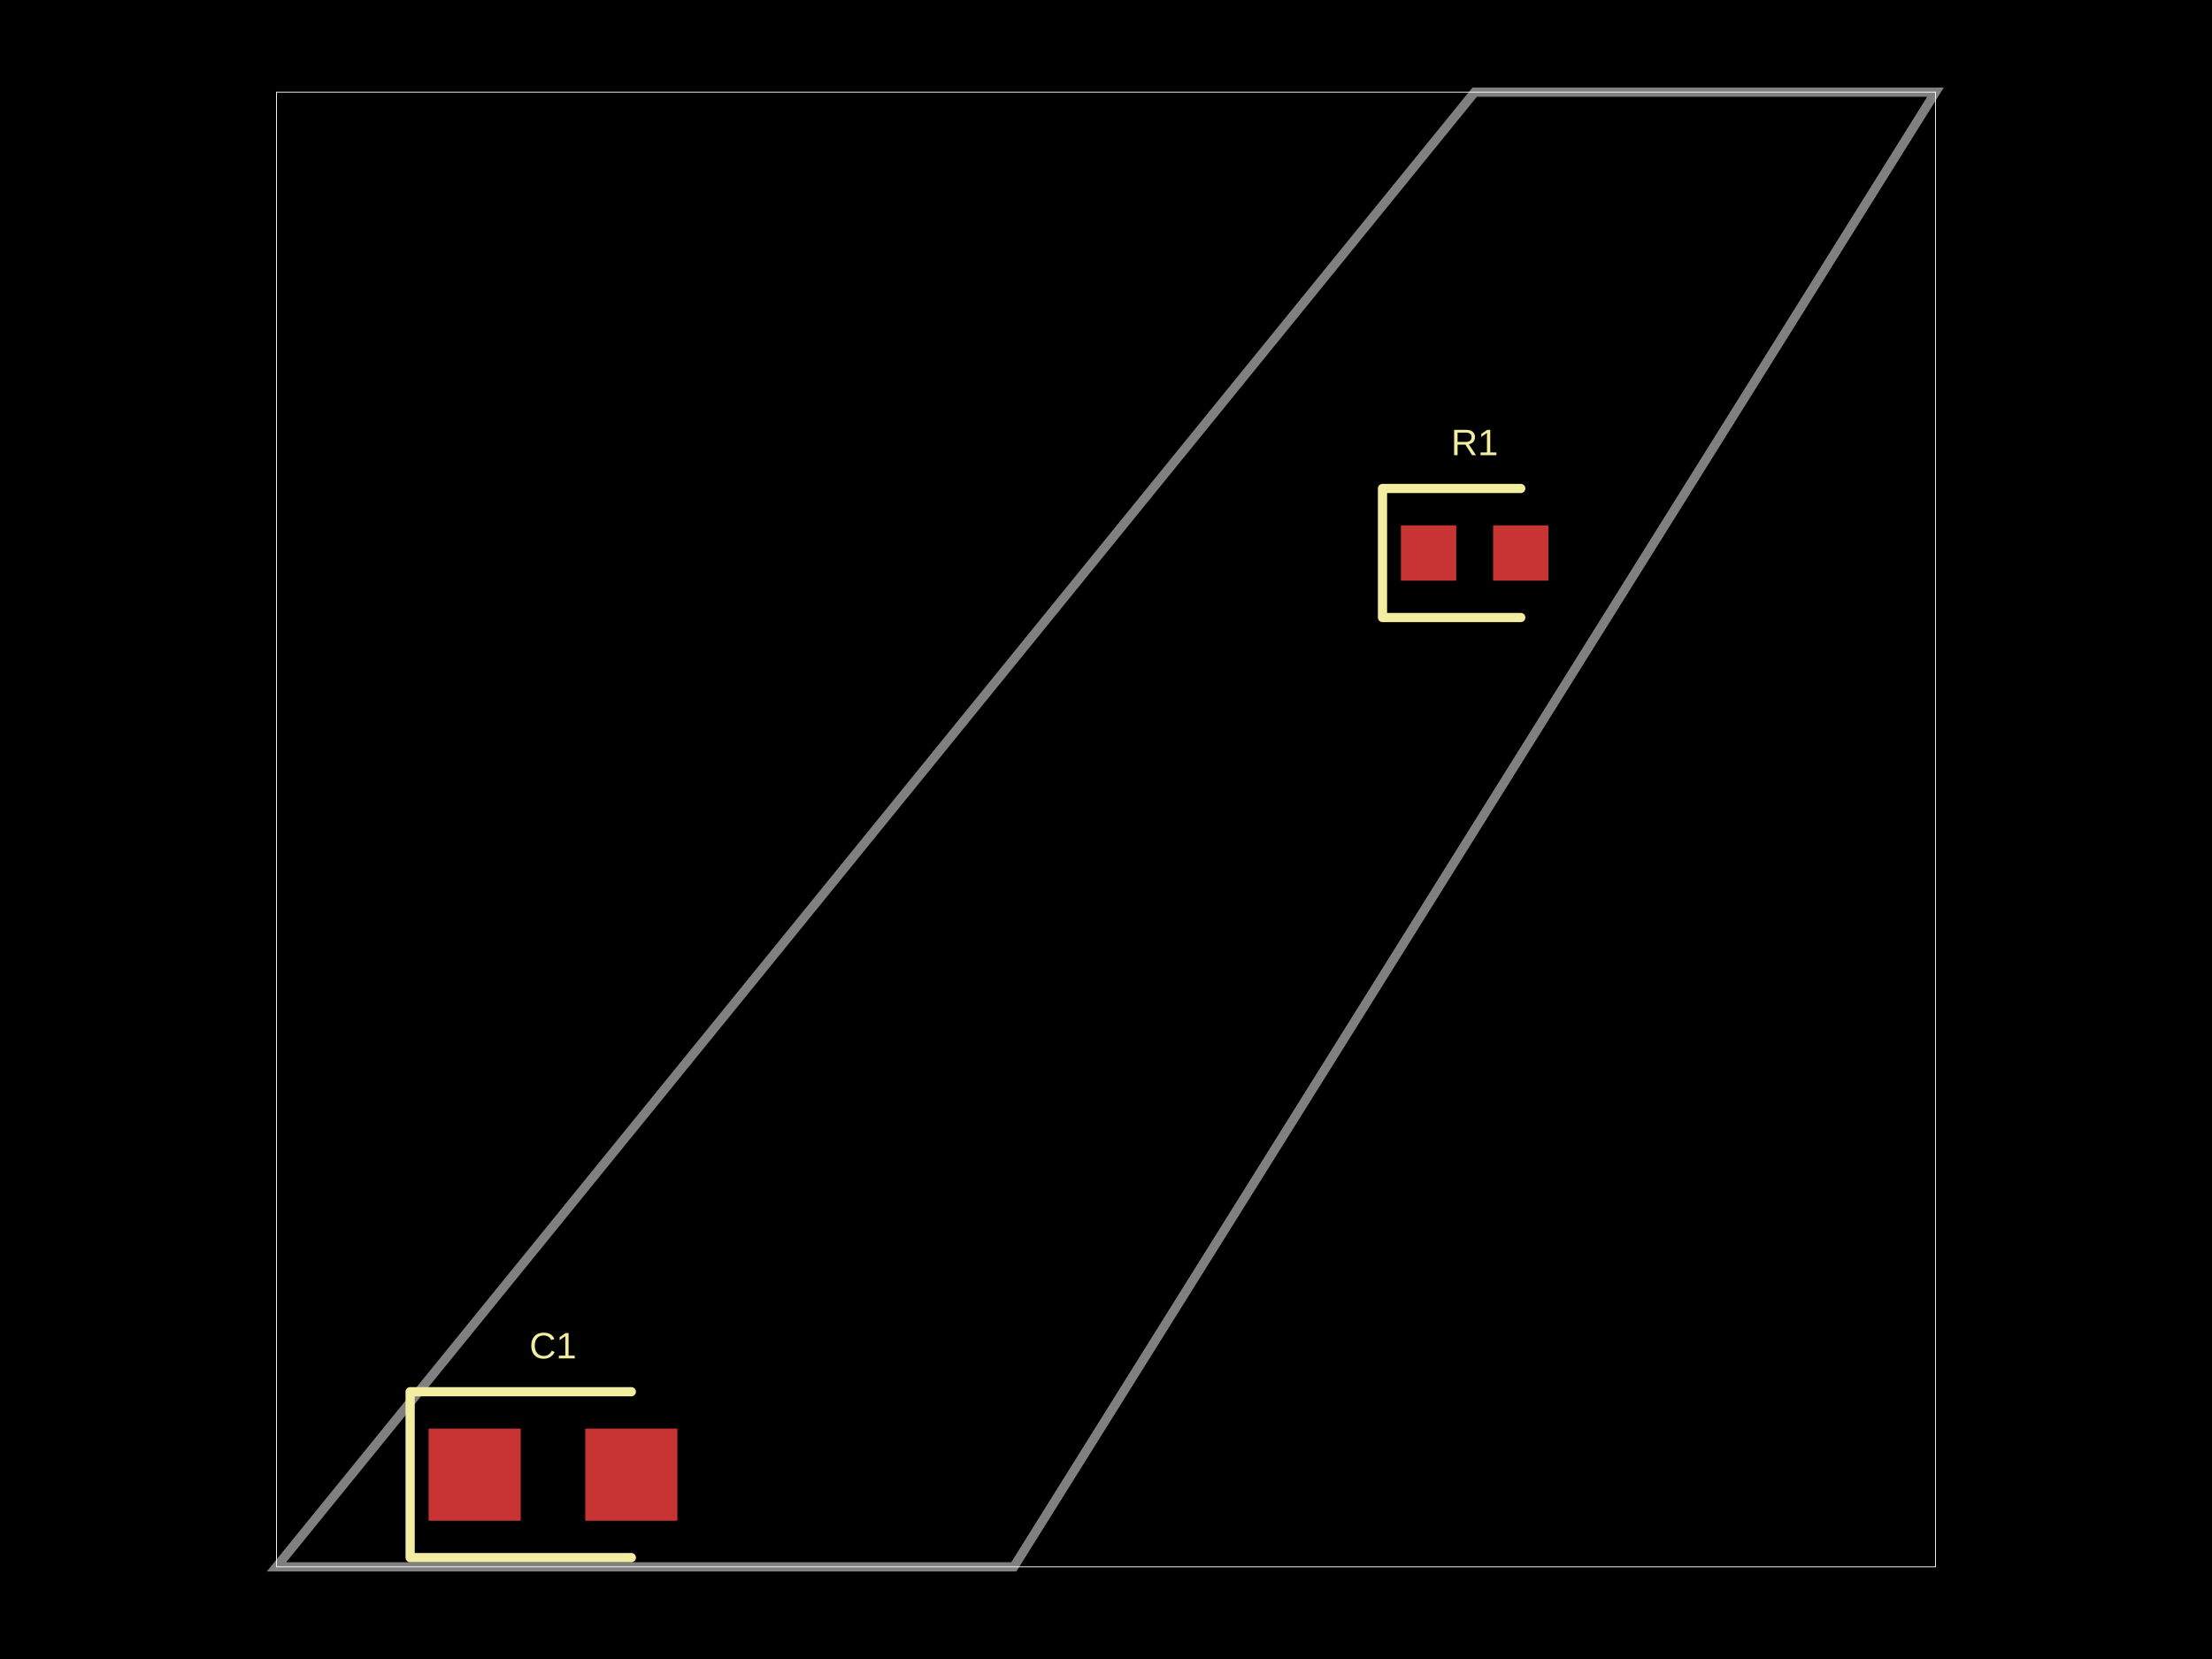
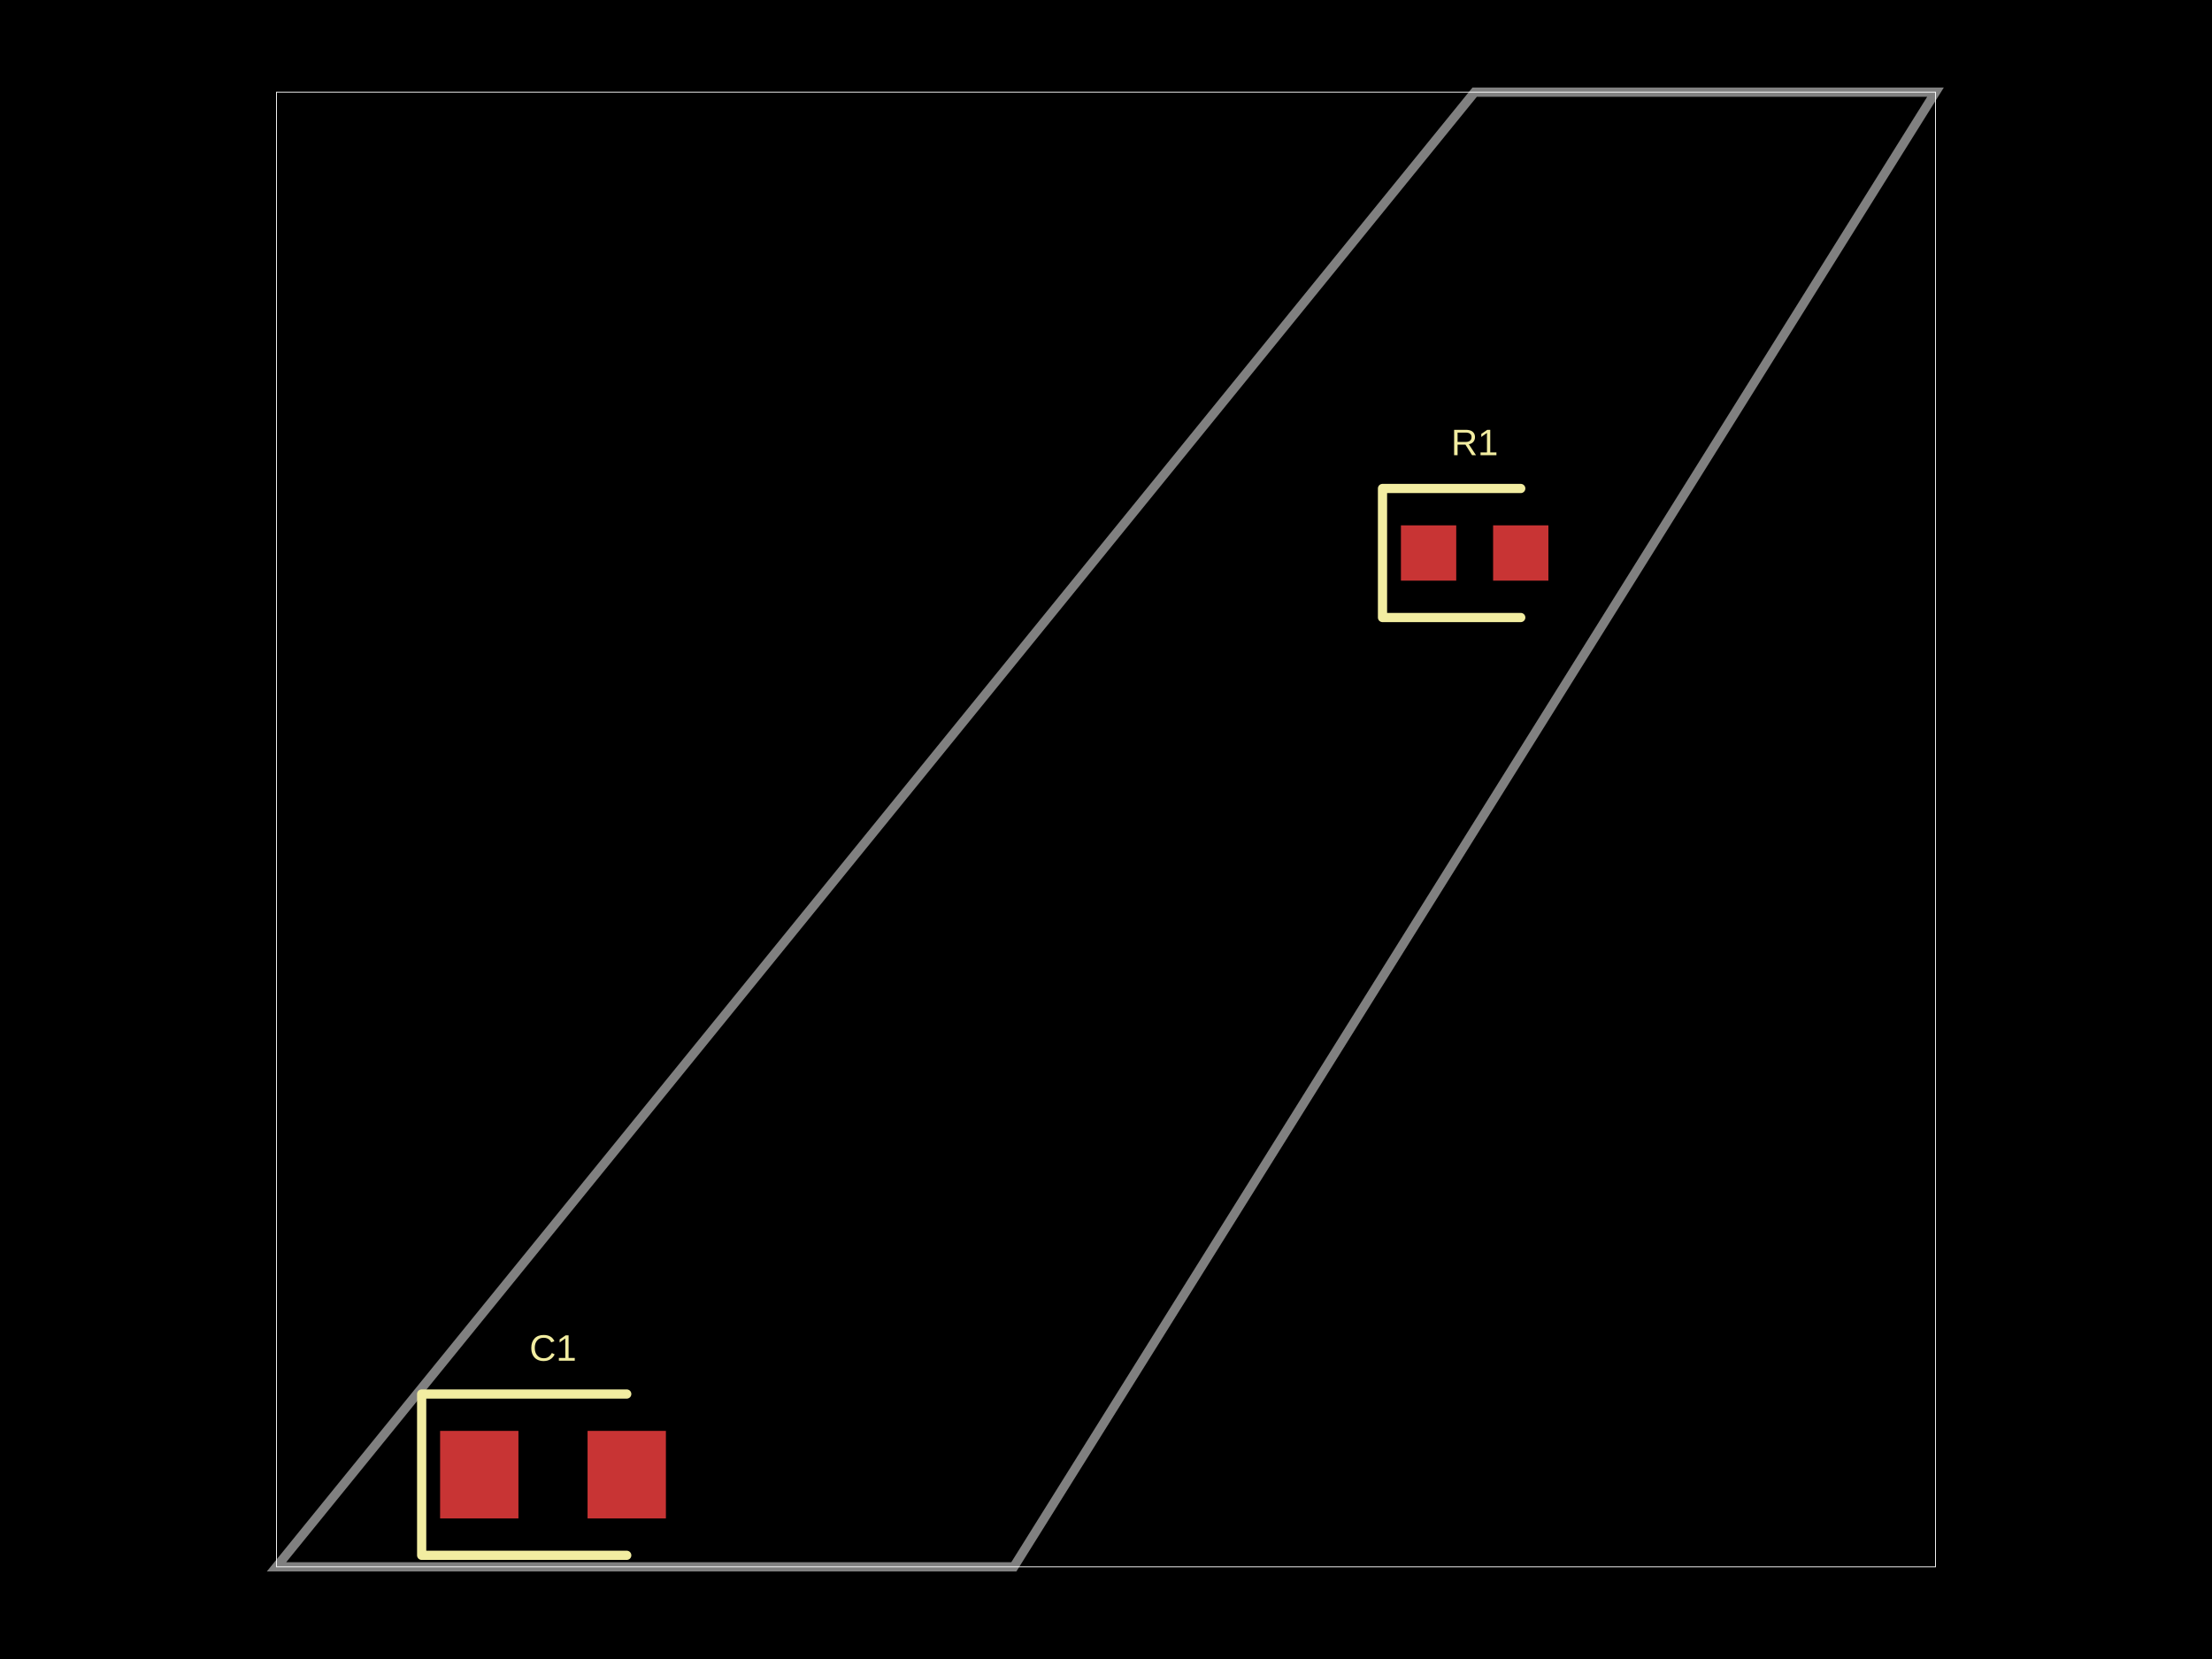
<svg xmlns="http://www.w3.org/2000/svg" width="800" height="600">
  <style />
  <rect class="boundary" x="0" y="0" fill="#000" width="800" height="600" />
  <rect class="pcb-boundary" fill="none" stroke="#fff" stroke-width="0.3" x="100" y="33.333" width="600" height="533.333" />
  <path class="pcb-board" d="M 100 566.667 L 366.667 566.667 L 700 33.333 L 533.333 33.333 Z" fill="none" stroke="rgba(255, 255, 255, 0.5)" stroke-width="3.333" />
-   <g transform="translate(533.3333, 200) rotate(0) scale(1, -1)">
-     <rect class="pcb-component" x="-26.667" y="-10" width="53.333" height="20" />
-     <rect class="pcb-component-outline" x="-26.667" y="-10" width="53.333" height="20" />
-   </g>
-   <g transform="translate(200, 533.3333) rotate(0) scale(1, -1)">
-     <rect class="pcb-component" x="-45" y="-16.667" width="90" height="33.333" />
-     <rect class="pcb-component-outline" x="-45" y="-16.667" width="90" height="33.333" />
-   </g>
-   <rect class="pcb-pad" fill="rgb(200, 52, 52)" x="506.667" y="190" width="20" height="20" />
-   <rect class="pcb-pad" fill="rgb(200, 52, 52)" x="540" y="190" width="20" height="20" />
-   <rect class="pcb-pad" fill="rgb(200, 52, 52)" x="155" y="516.667" width="33.333" height="33.333" />
-   <rect class="pcb-pad" fill="rgb(200, 52, 52)" x="211.667" y="516.667" width="33.333" height="33.333" />
+   <rect class="pcb-pad" fill="rgb(200, 52, 52)" x="506.667" y="190" width="20" height="20" data-layer="top" />
+   <rect class="pcb-pad" fill="rgb(200, 52, 52)" x="540" y="190" width="20" height="20" data-layer="top" />
+   <rect class="pcb-pad" fill="rgb(200, 52, 52)" x="159.167" y="517.5" width="28.333" height="31.667" data-layer="top" />
+   <rect class="pcb-pad" fill="rgb(200, 52, 52)" x="212.5" y="517.5" width="28.333" height="31.667" data-layer="top" />
  <path class="pcb-silkscreen pcb-silkscreen-top" d="M 550 176.667 L 500 176.667 L 500 223.333 L 550 223.333" fill="none" stroke="#f2eda1" stroke-width="3.333" stroke-linecap="round" stroke-linejoin="round" data-pcb-component-id="pcb_component_0" data-pcb-silkscreen-path-id="pcb_silkscreen_path_0" />
-   <path class="pcb-silkscreen pcb-silkscreen-top" d="M 228.333 503.333 L 148.333 503.333 L 148.333 563.333 L 228.333 563.333" fill="none" stroke="#f2eda1" stroke-width="3.333" stroke-linecap="round" stroke-linejoin="round" data-pcb-component-id="pcb_component_1" data-pcb-silkscreen-path-id="pcb_silkscreen_path_1" />
+   <path class="pcb-silkscreen pcb-silkscreen-top" d="M 226.667 504.167 L 152.5 504.167 L 152.5 562.5 L 226.667 562.5" fill="none" stroke="#f2eda1" stroke-width="3.333" stroke-linecap="round" stroke-linejoin="round" data-pcb-component-id="pcb_component_1" data-pcb-silkscreen-path-id="pcb_silkscreen_path_1" />
  <text x="0" y="0" dx="0" dy="0" fill="#f2eda1" font-family="Arial, sans-serif" font-size="13.333" text-anchor="middle" dominant-baseline="central" transform="matrix(1,0,0,1,533.3333,160)" class="pcb-silkscreen-text pcb-silkscreen-top" data-pcb-silkscreen-text-id="pcb_component_0" stroke="none">R1</text>
-   <text x="0" y="0" dx="0" dy="0" fill="#f2eda1" font-family="Arial, sans-serif" font-size="13.333" text-anchor="middle" dominant-baseline="central" transform="matrix(1,0,0,1,200,486.6667)" class="pcb-silkscreen-text pcb-silkscreen-top" data-pcb-silkscreen-text-id="pcb_component_1" stroke="none">C1</text>
+   <text x="0" y="0" dx="0" dy="0" fill="#f2eda1" font-family="Arial, sans-serif" font-size="13.333" text-anchor="middle" dominant-baseline="central" transform="matrix(1,0,0,1,200,487.5)" class="pcb-silkscreen-text pcb-silkscreen-top" data-pcb-silkscreen-text-id="pcb_component_1" stroke="none">C1</text>
</svg>
